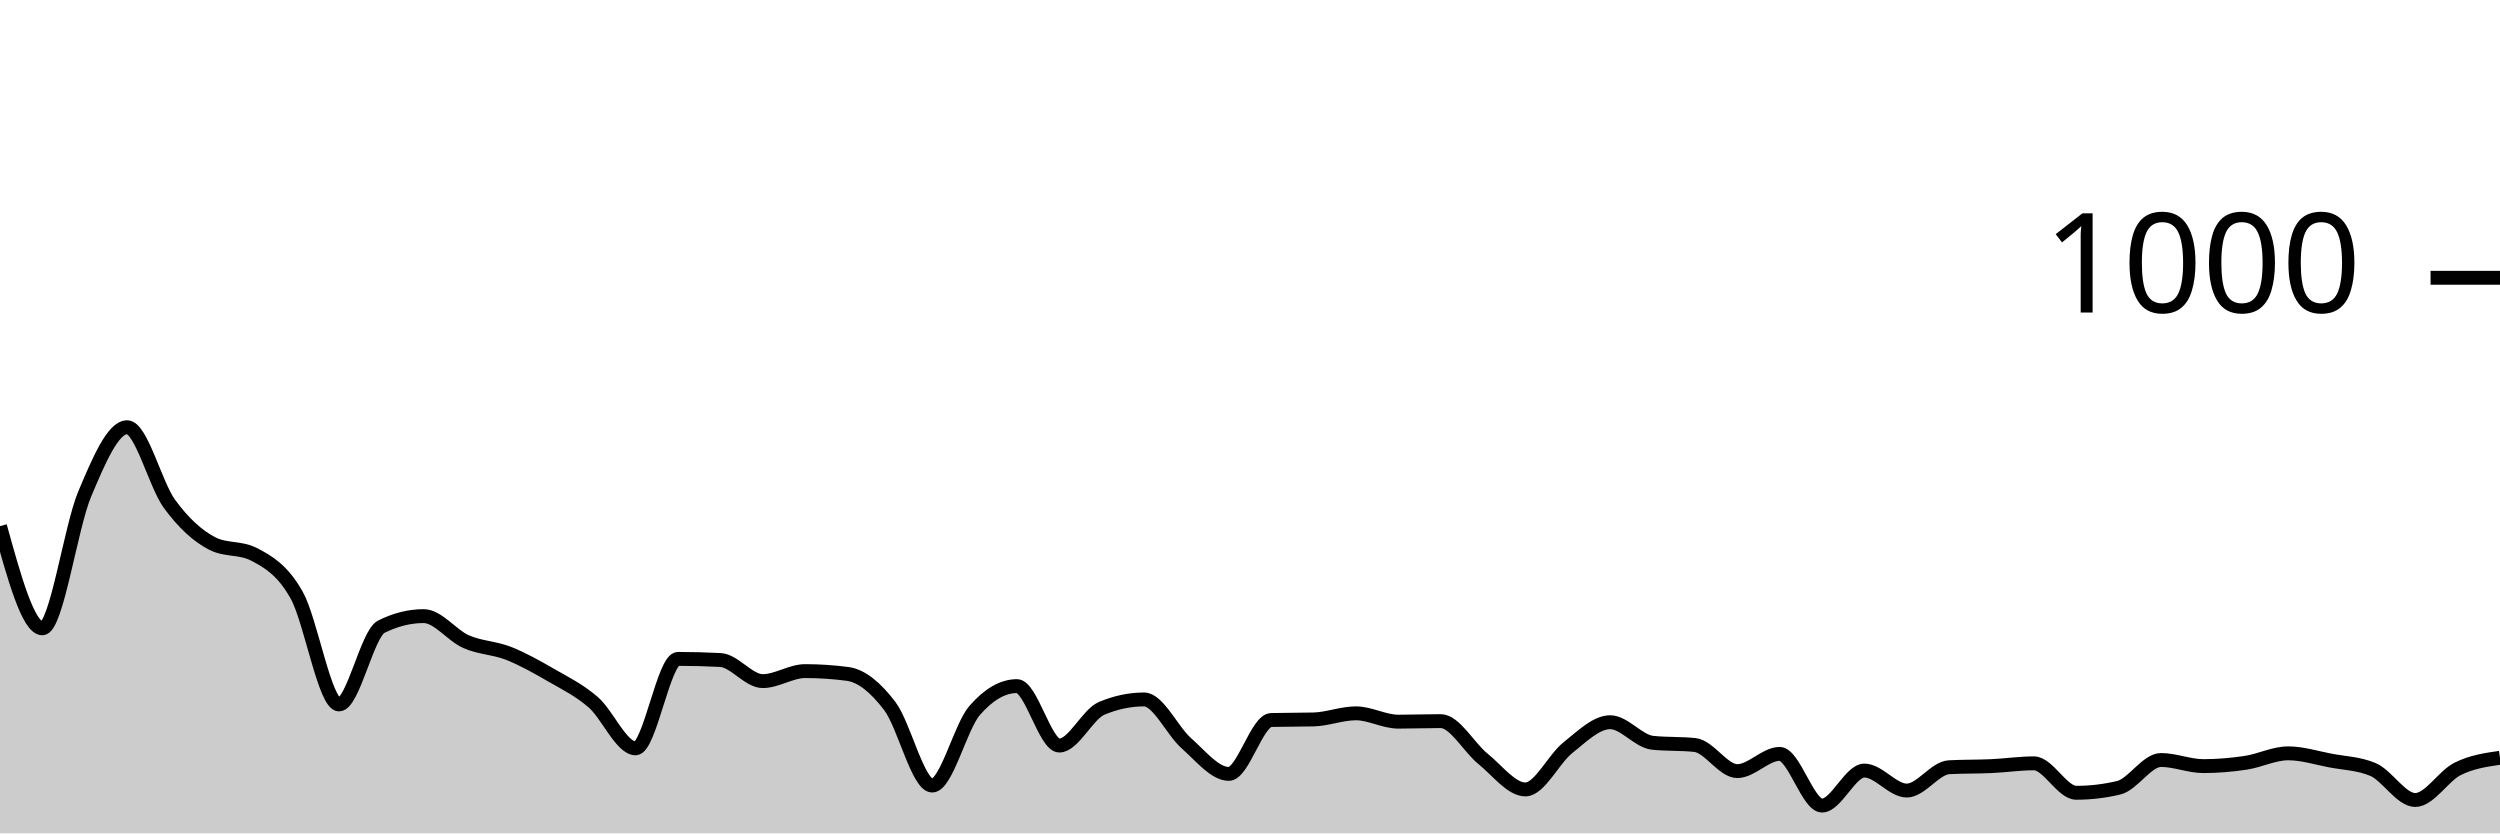
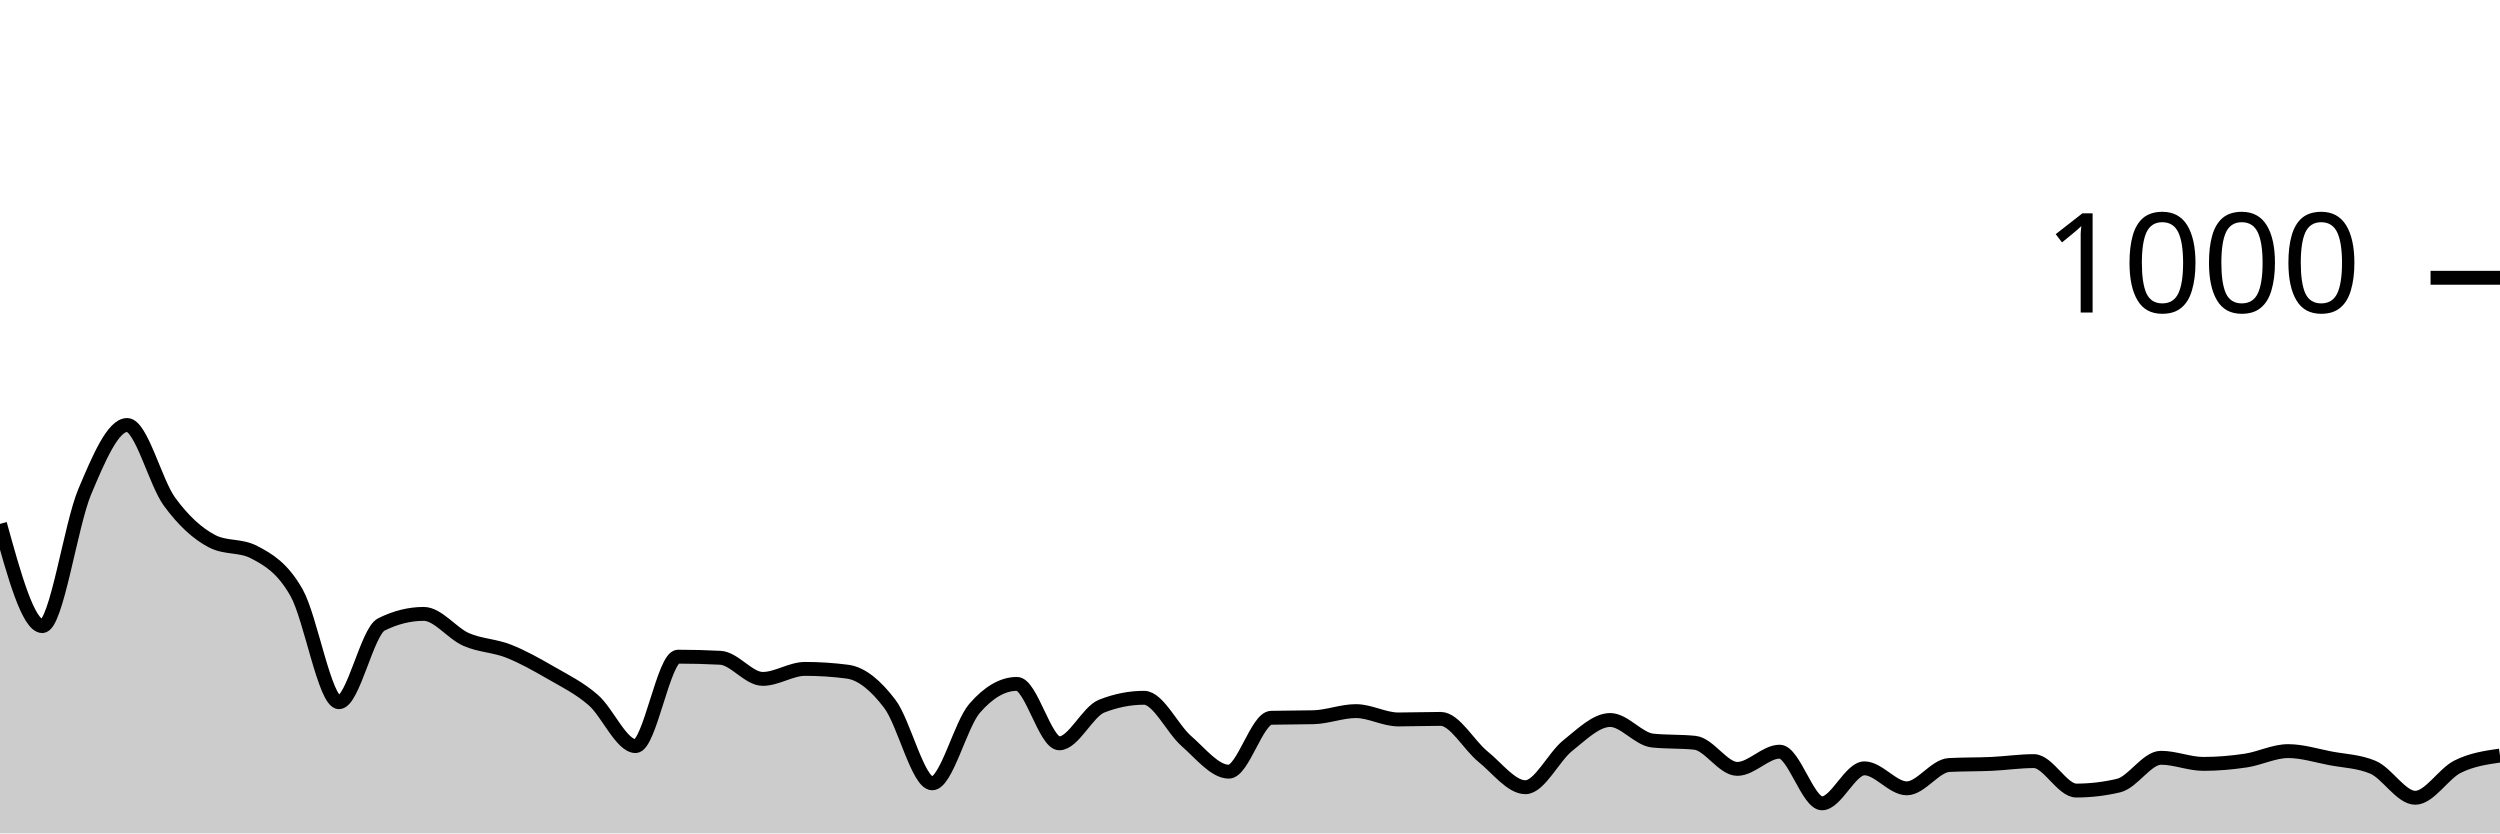
<svg xmlns="http://www.w3.org/2000/svg" viewBox="0 0 180 60">
  <g transform="translate(0,20)">
-     <path class="area" fill="rgba(0, 0, 0, 0.2)" d="M0,17.88C1.017,21.56,2.034,25.24,3.051,25.24C4.068,25.24,5.085,17.973,6.102,15.56C7.119,13.147,8.136,10.76,9.153,10.76C10.169,10.76,11.186,14.887,12.203,16.28C13.22,17.673,14.237,18.587,15.254,19.12C16.271,19.653,17.288,19.387,18.305,19.92C19.322,20.453,20.339,21.04,21.356,22.84C22.373,24.64,23.39,30.72,24.407,30.72C25.424,30.72,26.441,25.627,27.458,25.12C28.475,24.613,29.492,24.36,30.508,24.36C31.525,24.36,32.542,25.753,33.559,26.2C34.576,26.647,35.593,26.64,36.61,27.04C37.627,27.44,38.644,28.013,39.661,28.6C40.678,29.187,41.695,29.68,42.712,30.56C43.729,31.44,44.746,33.88,45.763,33.88C46.78,33.88,47.797,27.44,48.814,27.44C49.831,27.44,50.847,27.467,51.864,27.52C52.881,27.573,53.898,29.04,54.915,29.04C55.932,29.04,56.949,28.32,57.966,28.32C58.983,28.32,60,28.387,61.017,28.52C62.034,28.653,63.051,29.5,64.068,30.84C65.085,32.18,66.102,36.56,67.119,36.56C68.136,36.56,69.153,32.333,70.169,31.16C71.186,29.987,72.203,29.4,73.22,29.4C74.237,29.4,75.254,33.68,76.271,33.68C77.288,33.68,78.305,31.427,79.322,31C80.339,30.573,81.356,30.36,82.373,30.36C83.39,30.36,84.407,32.627,85.424,33.52C86.441,34.413,87.458,35.72,88.475,35.72C89.492,35.72,90.508,31.867,91.525,31.84C92.542,31.813,93.559,31.827,94.576,31.8C95.593,31.773,96.61,31.36,97.627,31.36C98.644,31.36,99.661,31.96,100.678,31.96C101.695,31.96,102.712,31.92,103.729,31.92C104.746,31.92,105.763,33.82,106.78,34.64C107.797,35.46,108.814,36.84,109.831,36.84C110.847,36.84,111.864,34.647,112.881,33.84C113.898,33.033,114.915,32,115.932,32C116.949,32,117.966,33.373,118.983,33.48C120,33.587,121.017,33.533,122.034,33.64C123.051,33.747,124.068,35.52,125.085,35.52C126.102,35.52,127.119,34.28,128.136,34.28C129.153,34.28,130.169,38,131.186,38C132.203,38,133.22,35.48,134.237,35.48C135.254,35.48,136.271,36.92,137.288,36.92C138.305,36.92,139.322,35.293,140.339,35.24C141.356,35.187,142.373,35.207,143.39,35.16C144.407,35.113,145.424,34.96,146.441,34.96C147.458,34.96,148.475,37.08,149.492,37.08C150.508,37.08,151.525,36.96,152.542,36.72C153.559,36.48,154.576,34.72,155.593,34.72C156.61,34.72,157.627,35.16,158.644,35.16C159.661,35.16,160.678,35.073,161.695,34.92C162.712,34.767,163.729,34.24,164.746,34.24C165.763,34.24,166.78,34.567,167.797,34.76C168.814,34.953,169.831,34.973,170.847,35.4C171.864,35.827,172.881,37.6,173.898,37.6C174.915,37.6,175.932,35.867,176.949,35.36C177.966,34.853,178.983,34.707,180,34.56L180,40C178.983,40,177.966,40,176.949,40C175.932,40,174.915,40,173.898,40C172.881,40,171.864,40,170.847,40C169.831,40,168.814,40,167.797,40C166.78,40,165.763,40,164.746,40C163.729,40,162.712,40,161.695,40C160.678,40,159.661,40,158.644,40C157.627,40,156.61,40,155.593,40C154.576,40,153.559,40,152.542,40C151.525,40,150.508,40,149.492,40C148.475,40,147.458,40,146.441,40C145.424,40,144.407,40,143.39,40C142.373,40,141.356,40,140.339,40C139.322,40,138.305,40,137.288,40C136.271,40,135.254,40,134.237,40C133.22,40,132.203,40,131.186,40C130.169,40,129.153,40,128.136,40C127.119,40,126.102,40,125.085,40C124.068,40,123.051,40,122.034,40C121.017,40,120,40,118.983,40C117.966,40,116.949,40,115.932,40C114.915,40,113.898,40,112.881,40C111.864,40,110.847,40,109.831,40C108.814,40,107.797,40,106.78,40C105.763,40,104.746,40,103.729,40C102.712,40,101.695,40,100.678,40C99.661,40,98.644,40,97.627,40C96.61,40,95.593,40,94.576,40C93.559,40,92.542,40,91.525,40C90.508,40,89.492,40,88.475,40C87.458,40,86.441,40,85.424,40C84.407,40,83.39,40,82.373,40C81.356,40,80.339,40,79.322,40C78.305,40,77.288,40,76.271,40C75.254,40,74.237,40,73.22,40C72.203,40,71.186,40,70.169,40C69.153,40,68.136,40,67.119,40C66.102,40,65.085,40,64.068,40C63.051,40,62.034,40,61.017,40C60,40,58.983,40,57.966,40C56.949,40,55.932,40,54.915,40C53.898,40,52.881,40,51.864,40C50.847,40,49.831,40,48.814,40C47.797,40,46.78,40,45.763,40C44.746,40,43.729,40,42.712,40C41.695,40,40.678,40,39.661,40C38.644,40,37.627,40,36.61,40C35.593,40,34.576,40,33.559,40C32.542,40,31.525,40,30.508,40C29.492,40,28.475,40,27.458,40C26.441,40,25.424,40,24.407,40C23.39,40,22.373,40,21.356,40C20.339,40,19.322,40,18.305,40C17.288,40,16.271,40,15.254,40C14.237,40,13.22,40,12.203,40C11.186,40,10.169,40,9.153,40C8.136,40,7.119,40,6.102,40C5.085,40,4.068,40,3.051,40C2.034,40,1.017,40,0,40Z" />
-     <path class="line" stroke="black" fill="none" d="M0,17.88C1.017,21.56,2.034,25.24,3.051,25.24C4.068,25.24,5.085,17.973,6.102,15.56C7.119,13.147,8.136,10.76,9.153,10.76C10.169,10.76,11.186,14.887,12.203,16.28C13.22,17.673,14.237,18.587,15.254,19.12C16.271,19.653,17.288,19.387,18.305,19.92C19.322,20.453,20.339,21.04,21.356,22.84C22.373,24.64,23.39,30.72,24.407,30.72C25.424,30.72,26.441,25.627,27.458,25.12C28.475,24.613,29.492,24.36,30.508,24.36C31.525,24.36,32.542,25.753,33.559,26.2C34.576,26.647,35.593,26.64,36.61,27.04C37.627,27.44,38.644,28.013,39.661,28.6C40.678,29.187,41.695,29.68,42.712,30.56C43.729,31.44,44.746,33.88,45.763,33.88C46.78,33.88,47.797,27.44,48.814,27.44C49.831,27.44,50.847,27.467,51.864,27.52C52.881,27.573,53.898,29.04,54.915,29.04C55.932,29.04,56.949,28.32,57.966,28.32C58.983,28.32,60,28.387,61.017,28.52C62.034,28.653,63.051,29.5,64.068,30.84C65.085,32.18,66.102,36.56,67.119,36.56C68.136,36.56,69.153,32.333,70.169,31.16C71.186,29.987,72.203,29.4,73.22,29.4C74.237,29.4,75.254,33.68,76.271,33.68C77.288,33.68,78.305,31.427,79.322,31C80.339,30.573,81.356,30.36,82.373,30.36C83.39,30.36,84.407,32.627,85.424,33.52C86.441,34.413,87.458,35.72,88.475,35.72C89.492,35.72,90.508,31.867,91.525,31.84C92.542,31.813,93.559,31.827,94.576,31.8C95.593,31.773,96.61,31.36,97.627,31.36C98.644,31.36,99.661,31.96,100.678,31.96C101.695,31.96,102.712,31.92,103.729,31.92C104.746,31.92,105.763,33.82,106.78,34.64C107.797,35.46,108.814,36.84,109.831,36.84C110.847,36.84,111.864,34.647,112.881,33.84C113.898,33.033,114.915,32,115.932,32C116.949,32,117.966,33.373,118.983,33.48C120,33.587,121.017,33.533,122.034,33.64C123.051,33.747,124.068,35.52,125.085,35.52C126.102,35.52,127.119,34.28,128.136,34.28C129.153,34.28,130.169,38,131.186,38C132.203,38,133.22,35.48,134.237,35.48C135.254,35.48,136.271,36.92,137.288,36.92C138.305,36.92,139.322,35.293,140.339,35.24C141.356,35.187,142.373,35.207,143.39,35.16C144.407,35.113,145.424,34.96,146.441,34.96C147.458,34.96,148.475,37.08,149.492,37.08C150.508,37.08,151.525,36.96,152.542,36.72C153.559,36.48,154.576,34.72,155.593,34.72C156.61,34.72,157.627,35.16,158.644,35.16C159.661,35.16,160.678,35.073,161.695,34.92C162.712,34.767,163.729,34.24,164.746,34.24C165.763,34.24,166.78,34.567,167.797,34.76C168.814,34.953,169.831,34.973,170.847,35.4C171.864,35.827,172.881,37.6,173.898,37.6C174.915,37.6,175.932,35.867,176.949,35.36C177.966,34.853,178.983,34.707,180,34.56" />
+     <path class="area" fill="rgba(0, 0, 0, 0.2)" d="M0,17.72C1.017,21.4,2.034,25.08,3.051,25.08C4.068,25.08,5.085,17.813,6.102,15.4C7.119,12.987,8.136,10.6,9.153,10.6C10.169,10.6,11.186,14.727,12.203,16.12C13.22,17.513,14.237,18.427,15.254,18.96C16.271,19.493,17.288,19.227,18.305,19.76C19.322,20.293,20.339,20.88,21.356,22.68C22.373,24.48,23.39,30.56,24.407,30.56C25.424,30.56,26.441,25.467,27.458,24.96C28.475,24.453,29.492,24.2,30.508,24.2C31.525,24.2,32.542,25.593,33.559,26.04C34.576,26.487,35.593,26.48,36.61,26.88C37.627,27.28,38.644,27.853,39.661,28.44C40.678,29.027,41.695,29.52,42.712,30.4C43.729,31.28,44.746,33.72,45.763,33.72C46.78,33.72,47.797,27.28,48.814,27.28C49.831,27.28,50.847,27.307,51.864,27.36C52.881,27.413,53.898,28.88,54.915,28.88C55.932,28.88,56.949,28.16,57.966,28.16C58.983,28.16,60,28.227,61.017,28.36C62.034,28.493,63.051,29.34,64.068,30.68C65.085,32.02,66.102,36.4,67.119,36.4C68.136,36.4,69.153,32.173,70.169,31C71.186,29.827,72.203,29.24,73.22,29.24C74.237,29.24,75.254,33.52,76.271,33.52C77.288,33.52,78.305,31.24,79.322,30.84C80.339,30.44,81.356,30.24,82.373,30.24C83.39,30.24,84.407,32.473,85.424,33.36C86.441,34.247,87.458,35.56,88.475,35.56C89.492,35.56,90.508,31.707,91.525,31.68C92.542,31.653,93.559,31.667,94.576,31.64C95.593,31.613,96.61,31.2,97.627,31.2C98.644,31.2,99.661,31.8,100.678,31.8C101.695,31.8,102.712,31.76,103.729,31.76C104.746,31.76,105.763,33.66,106.78,34.48C107.797,35.3,108.814,36.68,109.831,36.68C110.847,36.68,111.864,34.487,112.881,33.68C113.898,32.873,114.915,31.84,115.932,31.84C116.949,31.84,117.966,33.213,118.983,33.32C120,33.427,121.017,33.373,122.034,33.48C123.051,33.587,124.068,35.36,125.085,35.36C126.102,35.36,127.119,34.12,128.136,34.12C129.153,34.12,130.169,37.84,131.186,37.84C132.203,37.84,133.22,35.32,134.237,35.32C135.254,35.32,136.271,36.76,137.288,36.76C138.305,36.76,139.322,35.133,140.339,35.08C141.356,35.027,142.373,35.047,143.39,35C144.407,34.953,145.424,34.8,146.441,34.8C147.458,34.8,148.475,36.92,149.492,36.92C150.508,36.92,151.525,36.8,152.542,36.56C153.559,36.32,154.576,34.56,155.593,34.56C156.61,34.56,157.627,35,158.644,35C159.661,35,160.678,34.913,161.695,34.76C162.712,34.607,163.729,34.08,164.746,34.08C165.763,34.08,166.78,34.407,167.797,34.6C168.814,34.793,169.831,34.813,170.847,35.24C171.864,35.667,172.881,37.44,173.898,37.44C174.915,37.44,175.932,35.707,176.949,35.2C177.966,34.693,178.983,34.547,180,34.4L180,40C178.983,40,177.966,40,176.949,40C175.932,40,174.915,40,173.898,40C172.881,40,171.864,40,170.847,40C169.831,40,168.814,40,167.797,40C166.78,40,165.763,40,164.746,40C163.729,40,162.712,40,161.695,40C160.678,40,159.661,40,158.644,40C157.627,40,156.61,40,155.593,40C154.576,40,153.559,40,152.542,40C151.525,40,150.508,40,149.492,40C148.475,40,147.458,40,146.441,40C145.424,40,144.407,40,143.39,40C142.373,40,141.356,40,140.339,40C139.322,40,138.305,40,137.288,40C136.271,40,135.254,40,134.237,40C133.22,40,132.203,40,131.186,40C130.169,40,129.153,40,128.136,40C127.119,40,126.102,40,125.085,40C124.068,40,123.051,40,122.034,40C121.017,40,120,40,118.983,40C117.966,40,116.949,40,115.932,40C114.915,40,113.898,40,112.881,40C111.864,40,110.847,40,109.831,40C108.814,40,107.797,40,106.78,40C105.763,40,104.746,40,103.729,40C102.712,40,101.695,40,100.678,40C99.661,40,98.644,40,97.627,40C96.61,40,95.593,40,94.576,40C93.559,40,92.542,40,91.525,40C90.508,40,89.492,40,88.475,40C87.458,40,86.441,40,85.424,40C84.407,40,83.39,40,82.373,40C81.356,40,80.339,40,79.322,40C78.305,40,77.288,40,76.271,40C75.254,40,74.237,40,73.22,40C72.203,40,71.186,40,70.169,40C69.153,40,68.136,40,67.119,40C66.102,40,65.085,40,64.068,40C63.051,40,62.034,40,61.017,40C60,40,58.983,40,57.966,40C56.949,40,55.932,40,54.915,40C53.898,40,52.881,40,51.864,40C50.847,40,49.831,40,48.814,40C47.797,40,46.78,40,45.763,40C44.746,40,43.729,40,42.712,40C41.695,40,40.678,40,39.661,40C38.644,40,37.627,40,36.61,40C35.593,40,34.576,40,33.559,40C32.542,40,31.525,40,30.508,40C29.492,40,28.475,40,27.458,40C26.441,40,25.424,40,24.407,40C23.39,40,22.373,40,21.356,40C20.339,40,19.322,40,18.305,40C17.288,40,16.271,40,15.254,40C14.237,40,13.22,40,12.203,40C11.186,40,10.169,40,9.153,40C8.136,40,7.119,40,6.102,40C5.085,40,4.068,40,3.051,40C2.034,40,1.017,40,0,40Z" />
+     <path class="line" stroke="black" fill="none" d="M0,17.72C1.017,21.4,2.034,25.08,3.051,25.08C4.068,25.08,5.085,17.813,6.102,15.4C7.119,12.987,8.136,10.6,9.153,10.6C10.169,10.6,11.186,14.727,12.203,16.12C13.22,17.513,14.237,18.427,15.254,18.96C16.271,19.493,17.288,19.227,18.305,19.76C19.322,20.293,20.339,20.88,21.356,22.68C22.373,24.48,23.39,30.56,24.407,30.56C25.424,30.56,26.441,25.467,27.458,24.96C28.475,24.453,29.492,24.2,30.508,24.2C31.525,24.2,32.542,25.593,33.559,26.04C34.576,26.487,35.593,26.48,36.61,26.88C37.627,27.28,38.644,27.853,39.661,28.44C40.678,29.027,41.695,29.52,42.712,30.4C43.729,31.28,44.746,33.72,45.763,33.72C46.78,33.72,47.797,27.28,48.814,27.28C49.831,27.28,50.847,27.307,51.864,27.36C52.881,27.413,53.898,28.88,54.915,28.88C55.932,28.88,56.949,28.16,57.966,28.16C58.983,28.16,60,28.227,61.017,28.36C62.034,28.493,63.051,29.34,64.068,30.68C65.085,32.02,66.102,36.4,67.119,36.4C68.136,36.4,69.153,32.173,70.169,31C71.186,29.827,72.203,29.24,73.22,29.24C74.237,29.24,75.254,33.52,76.271,33.52C77.288,33.52,78.305,31.24,79.322,30.84C80.339,30.44,81.356,30.24,82.373,30.24C83.39,30.24,84.407,32.473,85.424,33.36C86.441,34.247,87.458,35.56,88.475,35.56C89.492,35.56,90.508,31.707,91.525,31.68C92.542,31.653,93.559,31.667,94.576,31.64C95.593,31.613,96.61,31.2,97.627,31.2C98.644,31.2,99.661,31.8,100.678,31.8C101.695,31.8,102.712,31.76,103.729,31.76C104.746,31.76,105.763,33.66,106.78,34.48C107.797,35.3,108.814,36.68,109.831,36.68C110.847,36.68,111.864,34.487,112.881,33.68C113.898,32.873,114.915,31.84,115.932,31.84C116.949,31.84,117.966,33.213,118.983,33.32C120,33.427,121.017,33.373,122.034,33.48C123.051,33.587,124.068,35.36,125.085,35.36C126.102,35.36,127.119,34.12,128.136,34.12C129.153,34.12,130.169,37.84,131.186,37.84C132.203,37.84,133.22,35.32,134.237,35.32C135.254,35.32,136.271,36.76,137.288,36.76C138.305,36.76,139.322,35.133,140.339,35.08C141.356,35.027,142.373,35.047,143.39,35C144.407,34.953,145.424,34.8,146.441,34.8C147.458,34.8,148.475,36.92,149.492,36.92C150.508,36.92,151.525,36.8,152.542,36.56C153.559,36.32,154.576,34.56,155.593,34.56C156.61,34.56,157.627,35,158.644,35C159.661,35,160.678,34.913,161.695,34.76C162.712,34.607,163.729,34.08,164.746,34.08C165.763,34.08,166.78,34.407,167.797,34.6C168.814,34.793,169.831,34.813,170.847,35.24C171.864,35.667,172.881,37.44,173.898,37.44C174.915,37.44,175.932,35.707,176.949,35.2C177.966,34.693,178.983,34.547,180,34.4" />
    <path class="axis-ceiling" stroke-width="1" stroke="black" fill="none" d="M175,0L180,0" />
    <text class="axis-ceiling-label" font-family="sans-serif" text-anchor="end" font-size="10px" x="170" y="2.5">1000</text>
  </g>
</svg>
